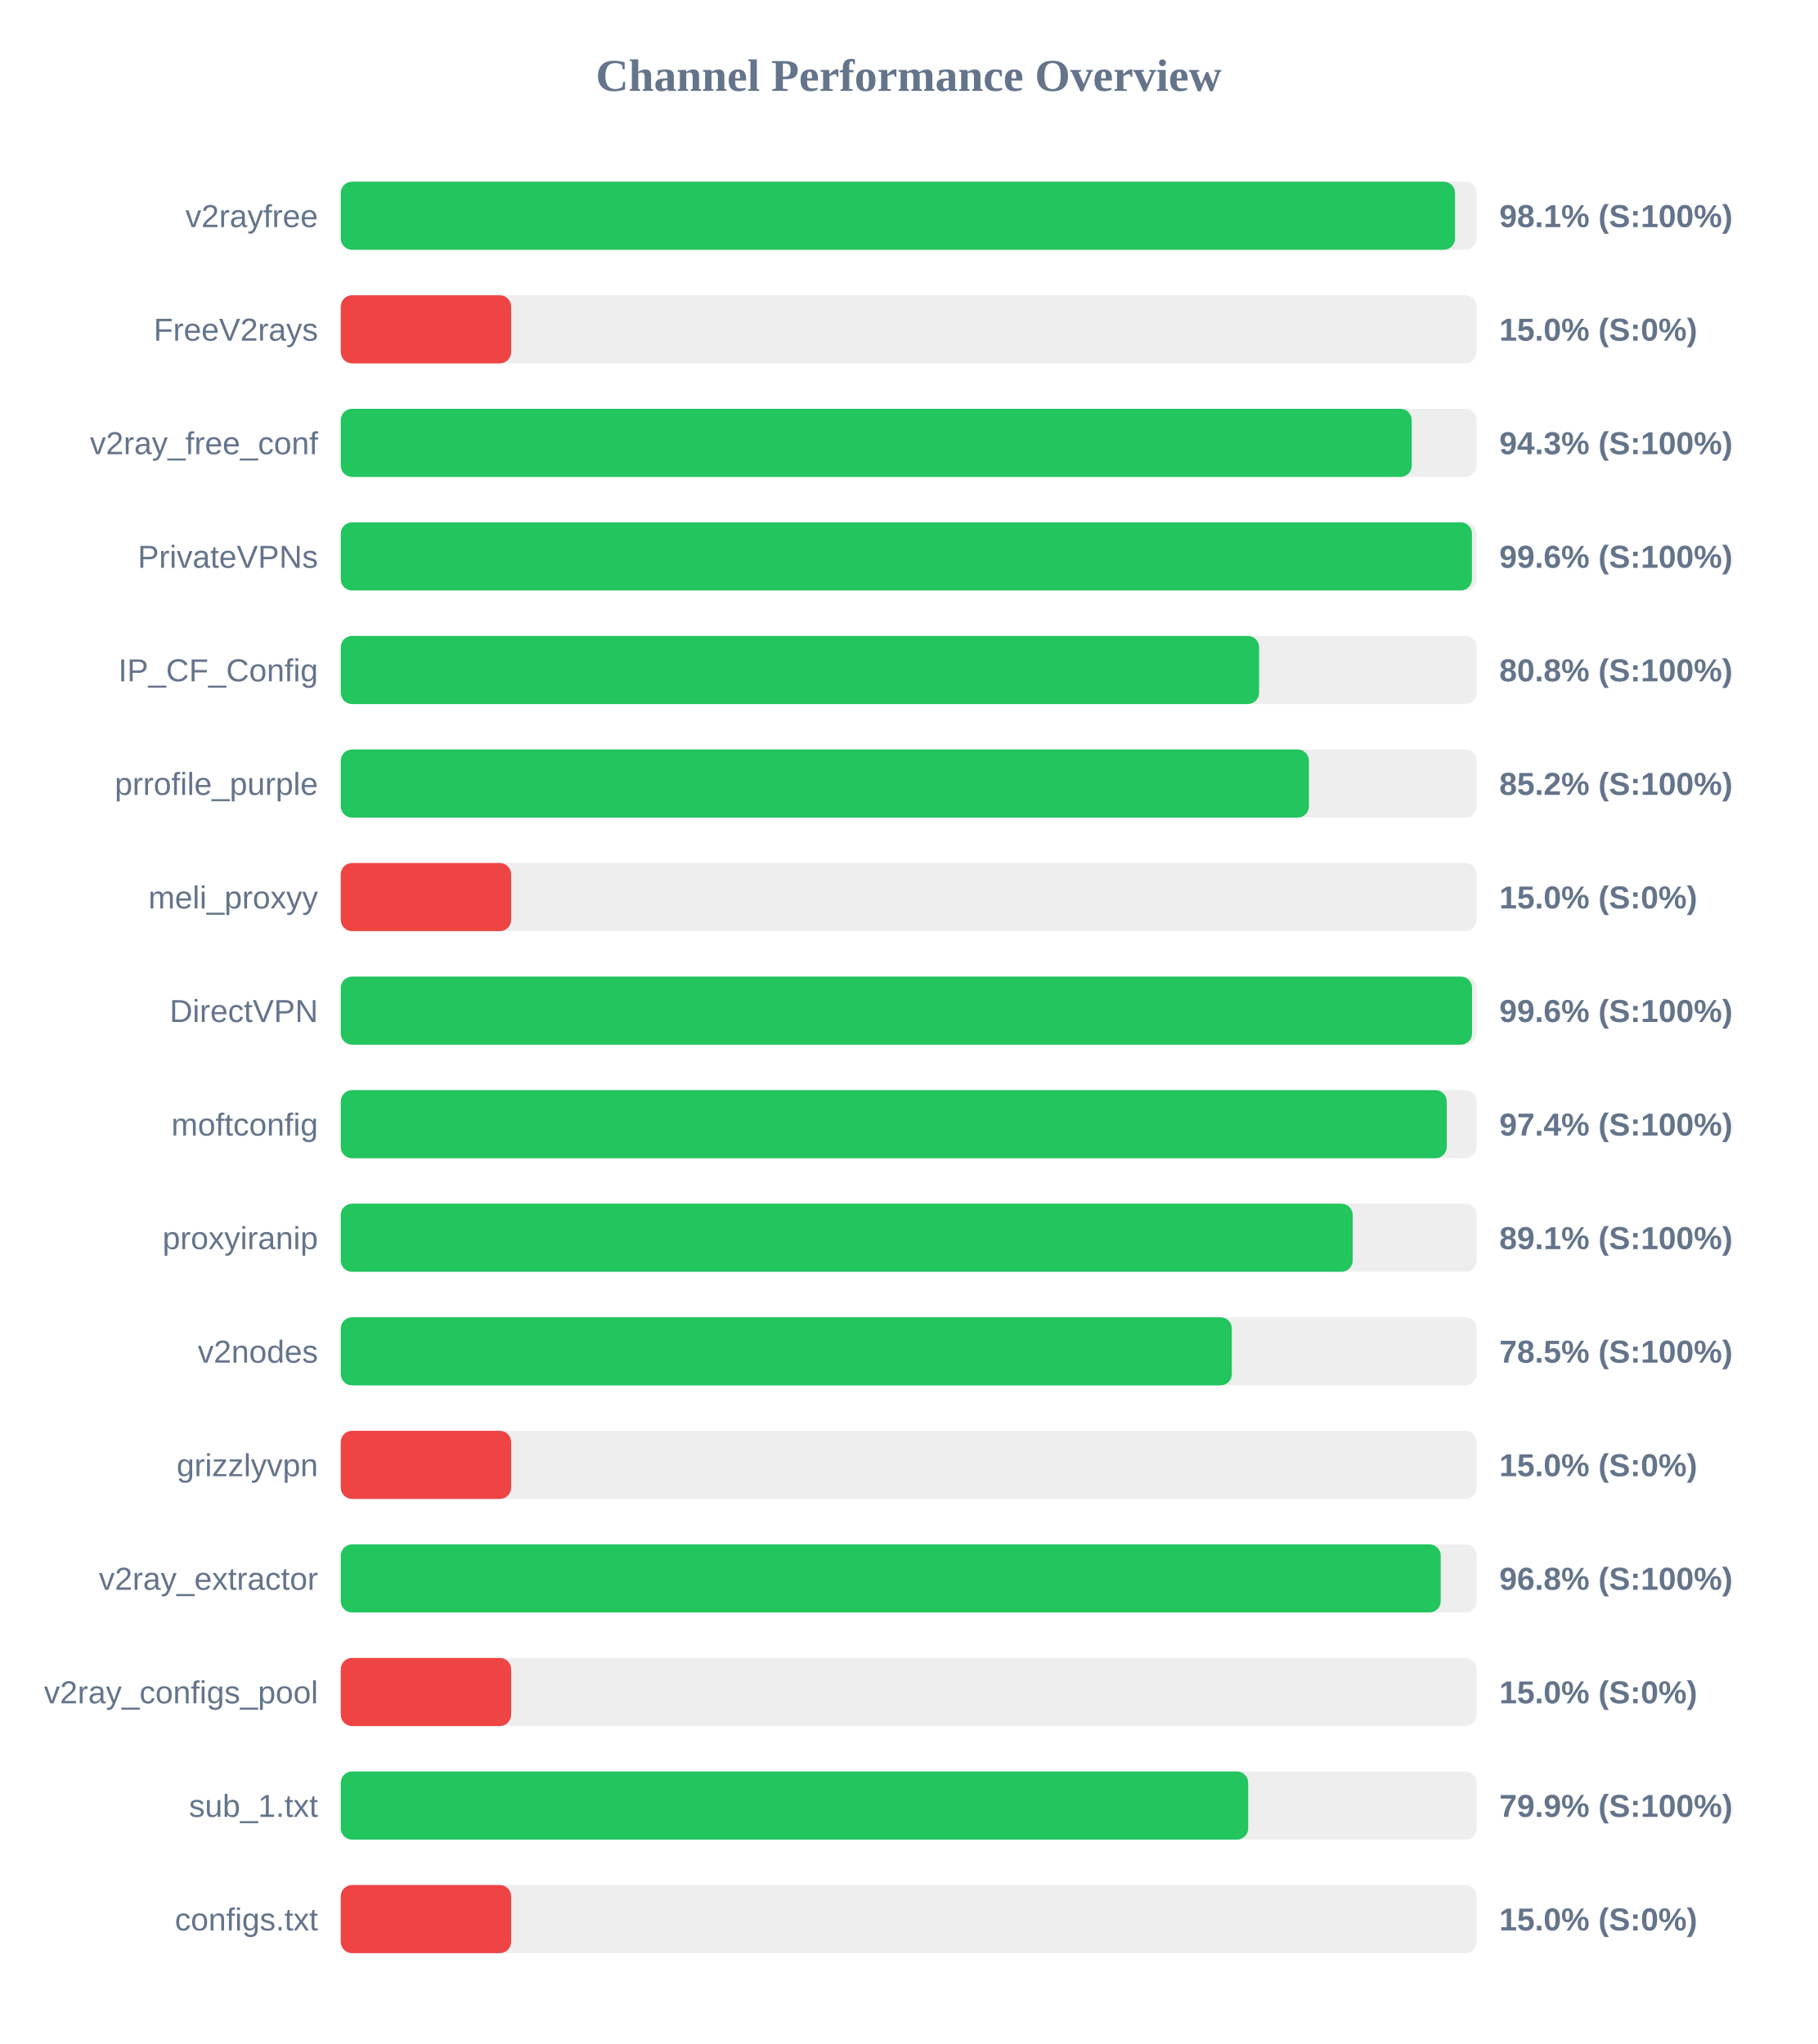
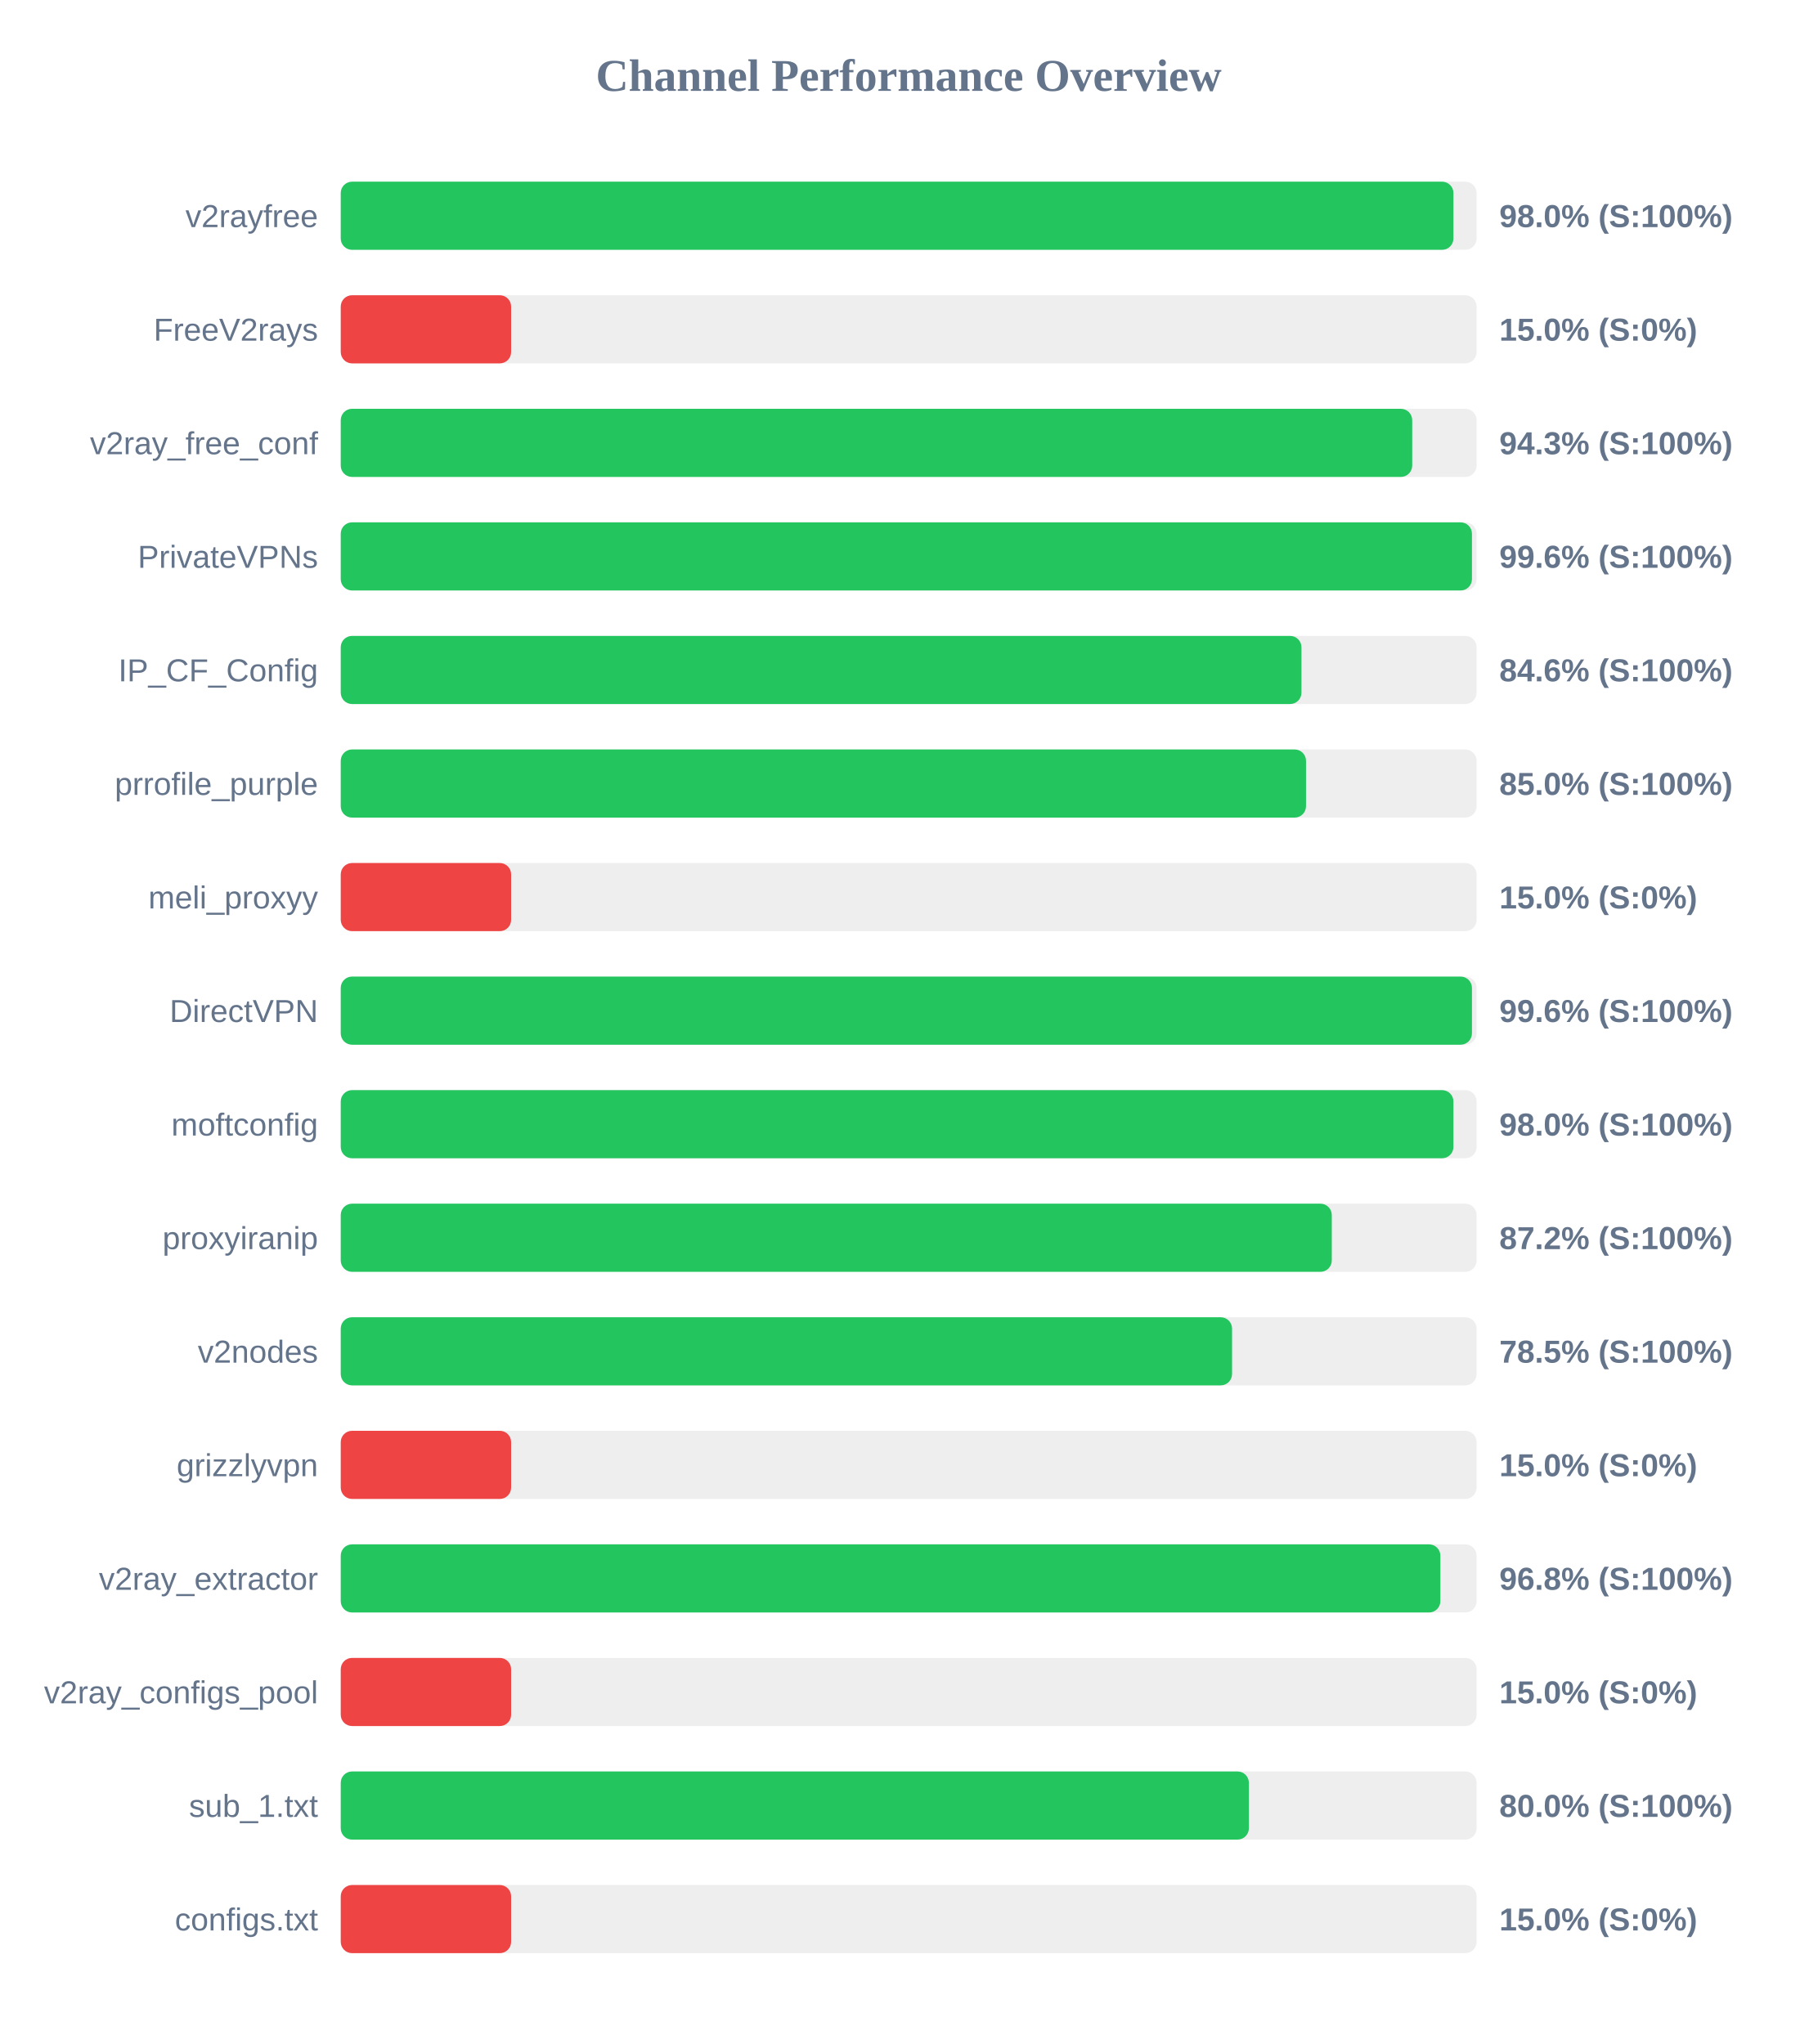
<svg xmlns="http://www.w3.org/2000/svg" width="800" height="900" version="1.1">
  <style>
        .row { font: 14px Arial; fill: #64748b; }
        .score { font: bold 14px Arial; fill: #64748b; }
    </style>
  <text x="400" y="40" text-anchor="middle" font-size="20px" font-weight="bold" fill="#64748b">Channel Performance Overview</text>
  <rect x="150" y="80" width="500" height="30" fill="#eee" rx="5" />
-   <rect x="150" y="80" width="490.5" height="30" fill="#22c55e" rx="5" />
+   <rect x="150" y="80" width="489.8" height="30" fill="#22c55e" rx="5" />
  <text x="140" y="100" text-anchor="end" class="row">v2rayfree</text>
-   <text x="660" y="100" text-anchor="start" class="score">98.1% (S:100%)</text>
+   <text x="660" y="100" text-anchor="start" class="score">98.0% (S:100%)</text>
  <rect x="150" y="130" width="500" height="30" fill="#eee" rx="5" />
  <rect x="150" y="130" width="75.0" height="30" fill="#ef4444" rx="5" />
  <text x="140" y="150" text-anchor="end" class="row">FreeV2rays</text>
  <text x="660" y="150" text-anchor="start" class="score">15.0% (S:0%)</text>
  <rect x="150" y="180" width="500" height="30" fill="#eee" rx="5" />
-   <rect x="150" y="180" width="471.45" height="30" fill="#22c55e" rx="5" />
+   <rect x="150" y="180" width="471.65" height="30" fill="#22c55e" rx="5" />
  <text x="140" y="200" text-anchor="end" class="row">v2ray_free_conf</text>
  <text x="660" y="200" text-anchor="start" class="score">94.3% (S:100%)</text>
  <rect x="150" y="230" width="500" height="30" fill="#eee" rx="5" />
  <rect x="150" y="230" width="497.95" height="30" fill="#22c55e" rx="5" />
  <text x="140" y="250" text-anchor="end" class="row">PrivateVPNs</text>
  <text x="660" y="250" text-anchor="start" class="score">99.6% (S:100%)</text>
  <rect x="150" y="280" width="500" height="30" fill="#eee" rx="5" />
-   <rect x="150" y="280" width="404.25" height="30" fill="#22c55e" rx="5" />
+   <rect x="150" y="280" width="422.9" height="30" fill="#22c55e" rx="5" />
  <text x="140" y="300" text-anchor="end" class="row">IP_CF_Config</text>
-   <text x="660" y="300" text-anchor="start" class="score">80.8% (S:100%)</text>
+   <text x="660" y="300" text-anchor="start" class="score">84.6% (S:100%)</text>
  <rect x="150" y="330" width="500" height="30" fill="#eee" rx="5" />
-   <rect x="150" y="330" width="426.2" height="30" fill="#22c55e" rx="5" />
+   <rect x="150" y="330" width="424.9" height="30" fill="#22c55e" rx="5" />
  <text x="140" y="350" text-anchor="end" class="row">prrofile_purple</text>
-   <text x="660" y="350" text-anchor="start" class="score">85.2% (S:100%)</text>
+   <text x="660" y="350" text-anchor="start" class="score">85.0% (S:100%)</text>
  <rect x="150" y="380" width="500" height="30" fill="#eee" rx="5" />
  <rect x="150" y="380" width="75.0" height="30" fill="#ef4444" rx="5" />
  <text x="140" y="400" text-anchor="end" class="row">meli_proxyy</text>
  <text x="660" y="400" text-anchor="start" class="score">15.0% (S:0%)</text>
  <rect x="150" y="430" width="500" height="30" fill="#eee" rx="5" />
-   <rect x="150" y="430" width="498.0" height="30" fill="#22c55e" rx="5" />
+   <rect x="150" y="430" width="497.95" height="30" fill="#22c55e" rx="5" />
  <text x="140" y="450" text-anchor="end" class="row">DirectVPN</text>
  <text x="660" y="450" text-anchor="start" class="score">99.6% (S:100%)</text>
  <rect x="150" y="480" width="500" height="30" fill="#eee" rx="5" />
-   <rect x="150" y="480" width="486.85" height="30" fill="#22c55e" rx="5" />
+   <rect x="150" y="480" width="489.8" height="30" fill="#22c55e" rx="5" />
  <text x="140" y="500" text-anchor="end" class="row">moftconfig</text>
-   <text x="660" y="500" text-anchor="start" class="score">97.4% (S:100%)</text>
+   <text x="660" y="500" text-anchor="start" class="score">98.0% (S:100%)</text>
  <rect x="150" y="530" width="500" height="30" fill="#eee" rx="5" />
-   <rect x="150" y="530" width="445.45" height="30" fill="#22c55e" rx="5" />
+   <rect x="150" y="530" width="436.25" height="30" fill="#22c55e" rx="5" />
  <text x="140" y="550" text-anchor="end" class="row">proxyiranip</text>
-   <text x="660" y="550" text-anchor="start" class="score">89.1% (S:100%)</text>
+   <text x="660" y="550" text-anchor="start" class="score">87.2% (S:100%)</text>
  <rect x="150" y="580" width="500" height="30" fill="#eee" rx="5" />
-   <rect x="150" y="580" width="392.25" height="30" fill="#22c55e" rx="5" />
+   <rect x="150" y="580" width="392.35" height="30" fill="#22c55e" rx="5" />
  <text x="140" y="600" text-anchor="end" class="row">v2nodes</text>
  <text x="660" y="600" text-anchor="start" class="score">78.5% (S:100%)</text>
  <rect x="150" y="630" width="500" height="30" fill="#eee" rx="5" />
  <rect x="150" y="630" width="75.0" height="30" fill="#ef4444" rx="5" />
  <text x="140" y="650" text-anchor="end" class="row">grizzlyvpn</text>
  <text x="660" y="650" text-anchor="start" class="score">15.0% (S:0%)</text>
  <rect x="150" y="680" width="500" height="30" fill="#eee" rx="5" />
-   <rect x="150" y="680" width="484.2" height="30" fill="#22c55e" rx="5" />
+   <rect x="150" y="680" width="484.05" height="30" fill="#22c55e" rx="5" />
  <text x="140" y="700" text-anchor="end" class="row">v2ray_extractor</text>
  <text x="660" y="700" text-anchor="start" class="score">96.8% (S:100%)</text>
  <rect x="150" y="730" width="500" height="30" fill="#eee" rx="5" />
  <rect x="150" y="730" width="75.0" height="30" fill="#ef4444" rx="5" />
  <text x="140" y="750" text-anchor="end" class="row">v2ray_configs_pool</text>
  <text x="660" y="750" text-anchor="start" class="score">15.0% (S:0%)</text>
  <rect x="150" y="780" width="500" height="30" fill="#eee" rx="5" />
-   <rect x="150" y="780" width="399.45" height="30" fill="#22c55e" rx="5" />
+   <rect x="150" y="780" width="399.75" height="30" fill="#22c55e" rx="5" />
  <text x="140" y="800" text-anchor="end" class="row">sub_1.txt</text>
-   <text x="660" y="800" text-anchor="start" class="score">79.9% (S:100%)</text>
+   <text x="660" y="800" text-anchor="start" class="score">80.0% (S:100%)</text>
  <rect x="150" y="830" width="500" height="30" fill="#eee" rx="5" />
  <rect x="150" y="830" width="75.0" height="30" fill="#ef4444" rx="5" />
  <text x="140" y="850" text-anchor="end" class="row">configs.txt</text>
  <text x="660" y="850" text-anchor="start" class="score">15.0% (S:0%)</text>
</svg>
